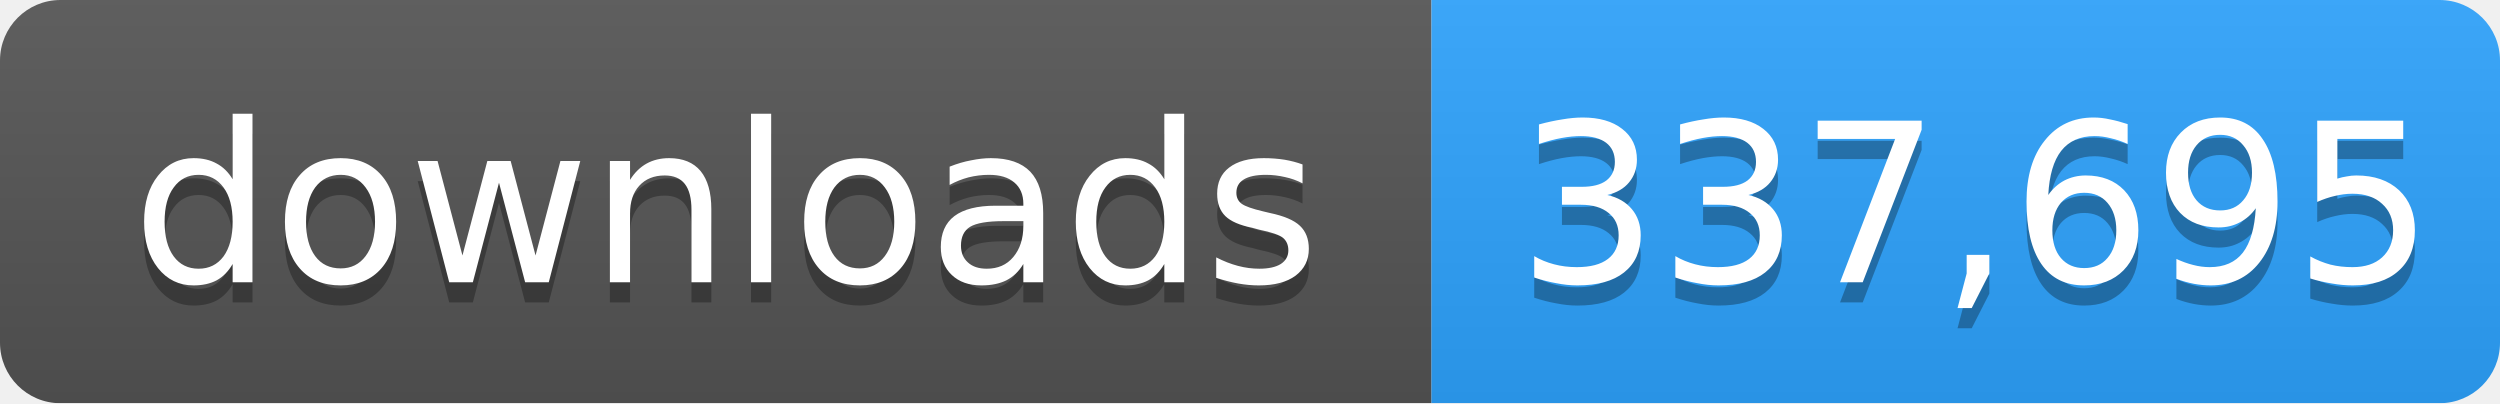
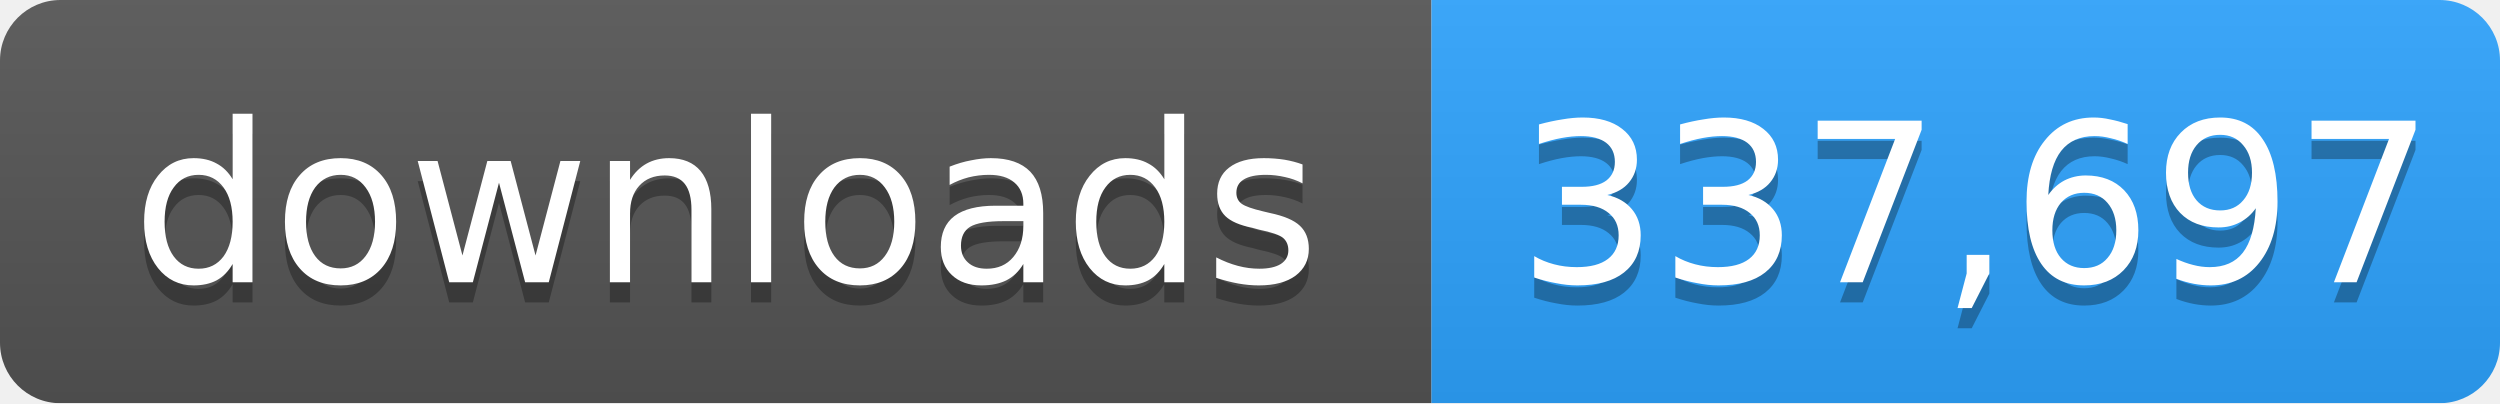
- <svg xmlns="http://www.w3.org/2000/svg" width="124" height="20" role="img" aria-label="downloads: 337,695">
+ <svg xmlns="http://www.w3.org/2000/svg" width="124" height="20" role="img" aria-label="downloads: 337,697">
  <linearGradient id="s" x2="0" y2="100%">
    <stop offset="0" stop-color="#bbb" stop-opacity=".1" />
    <stop offset="1" stop-opacity=".1" />
  </linearGradient>
  <mask id="m">
    <rect width="124" height="20" rx="3" fill="#fff" />
  </mask>
  <g mask="url(#m)">
    <rect width="71" height="20" fill="#555" />
    <rect x="71" width="53" height="20" fill="#2ea4ff" />
    <rect width="124" height="20" fill="url(#s)" />
  </g>
  <g fill="#fff" text-anchor="middle" font-family="Verdana,Geneva,DejaVu Sans,sans-serif" font-size="11">
    <text x="36" y="15" fill="#010101" fill-opacity=".3">downloads</text>
    <text x="36" y="14">downloads</text>
-     <text x="98" y="15" fill="#010101" fill-opacity=".3">337,695</text>
-     <text x="98" y="14">337,695</text>
+     <text x="98" y="15" fill="#010101" fill-opacity=".3">337,697</text>
+     <text x="98" y="14">337,697</text>
  </g>
</svg>
